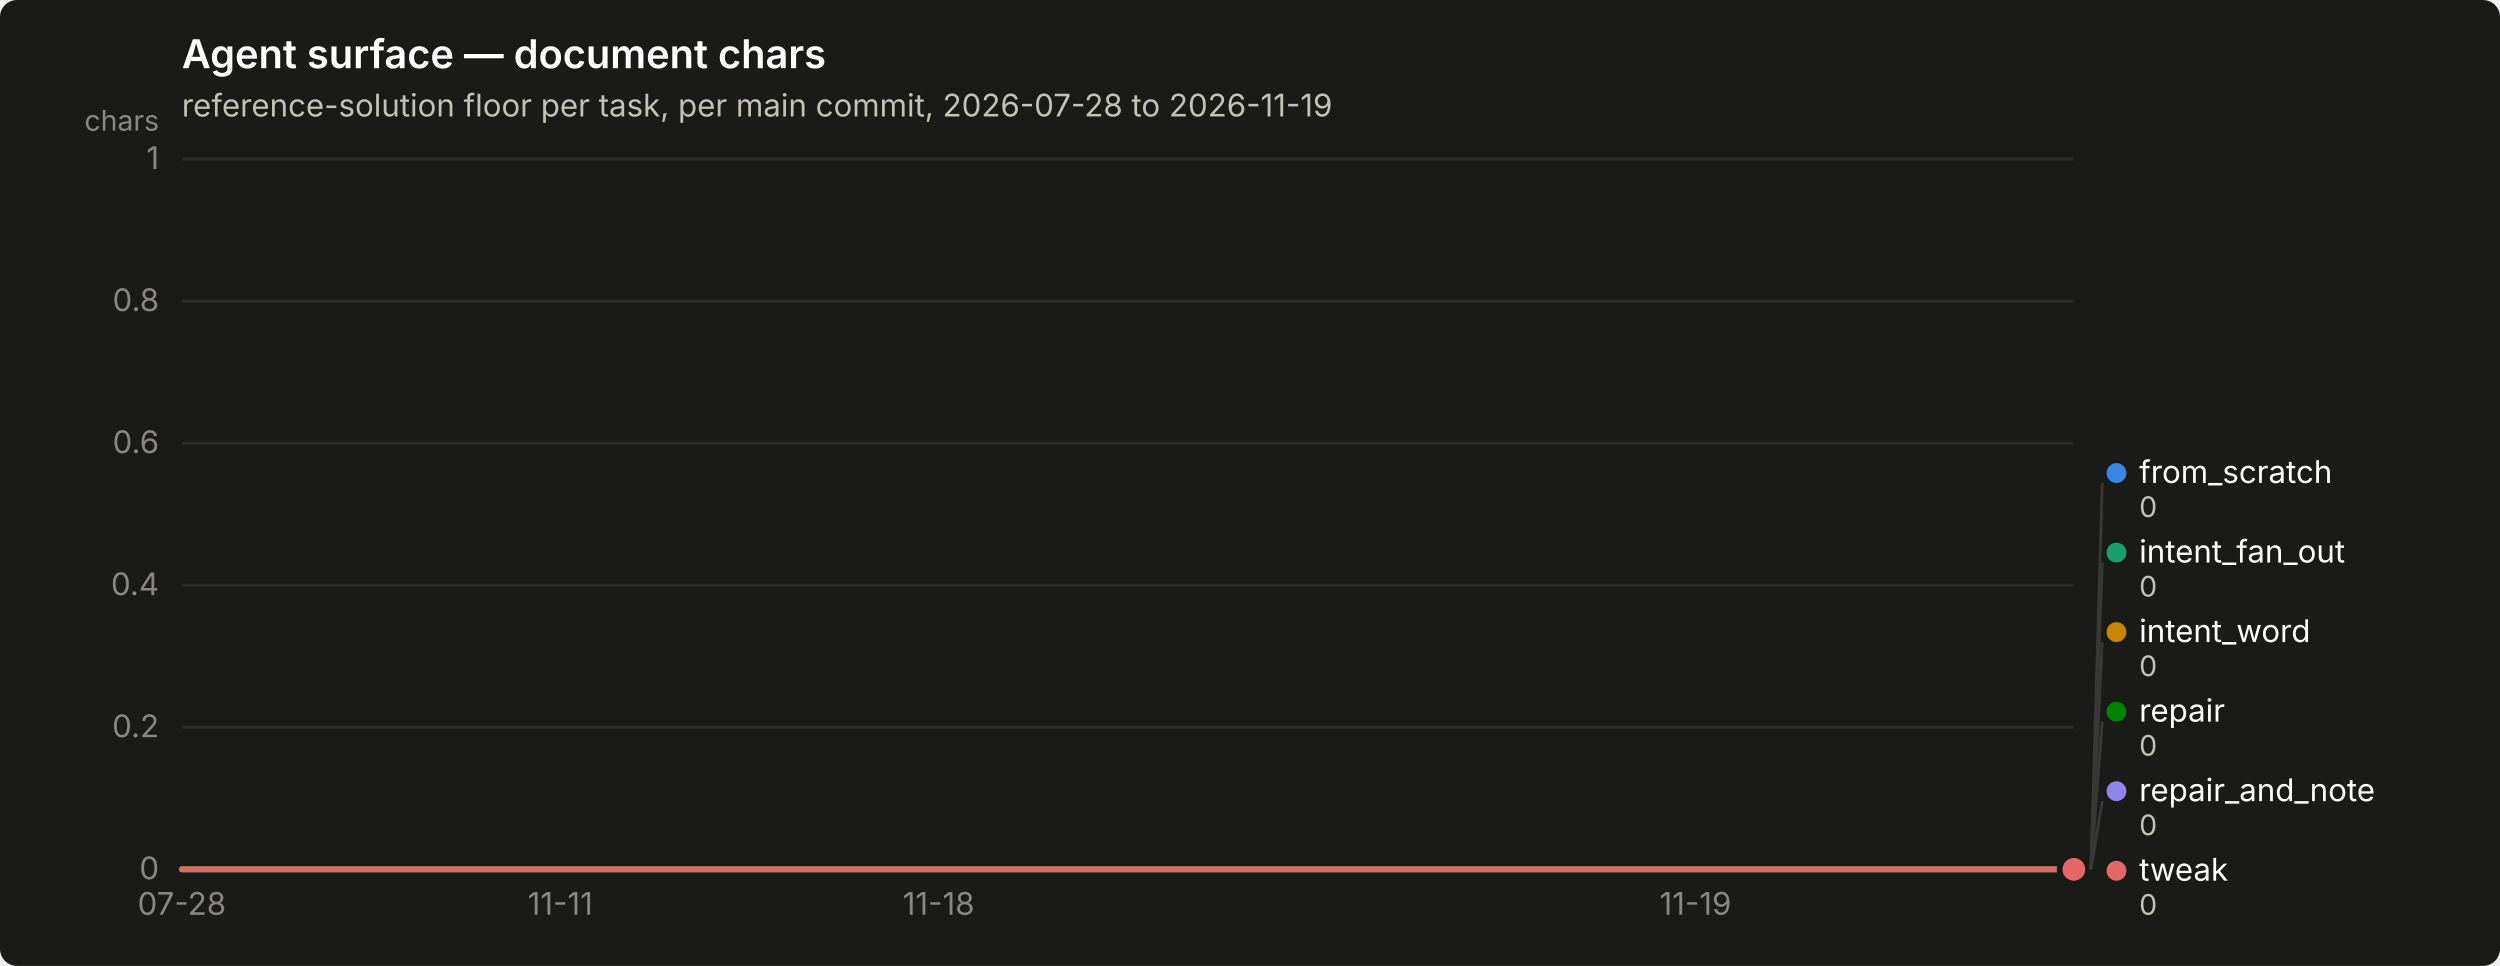
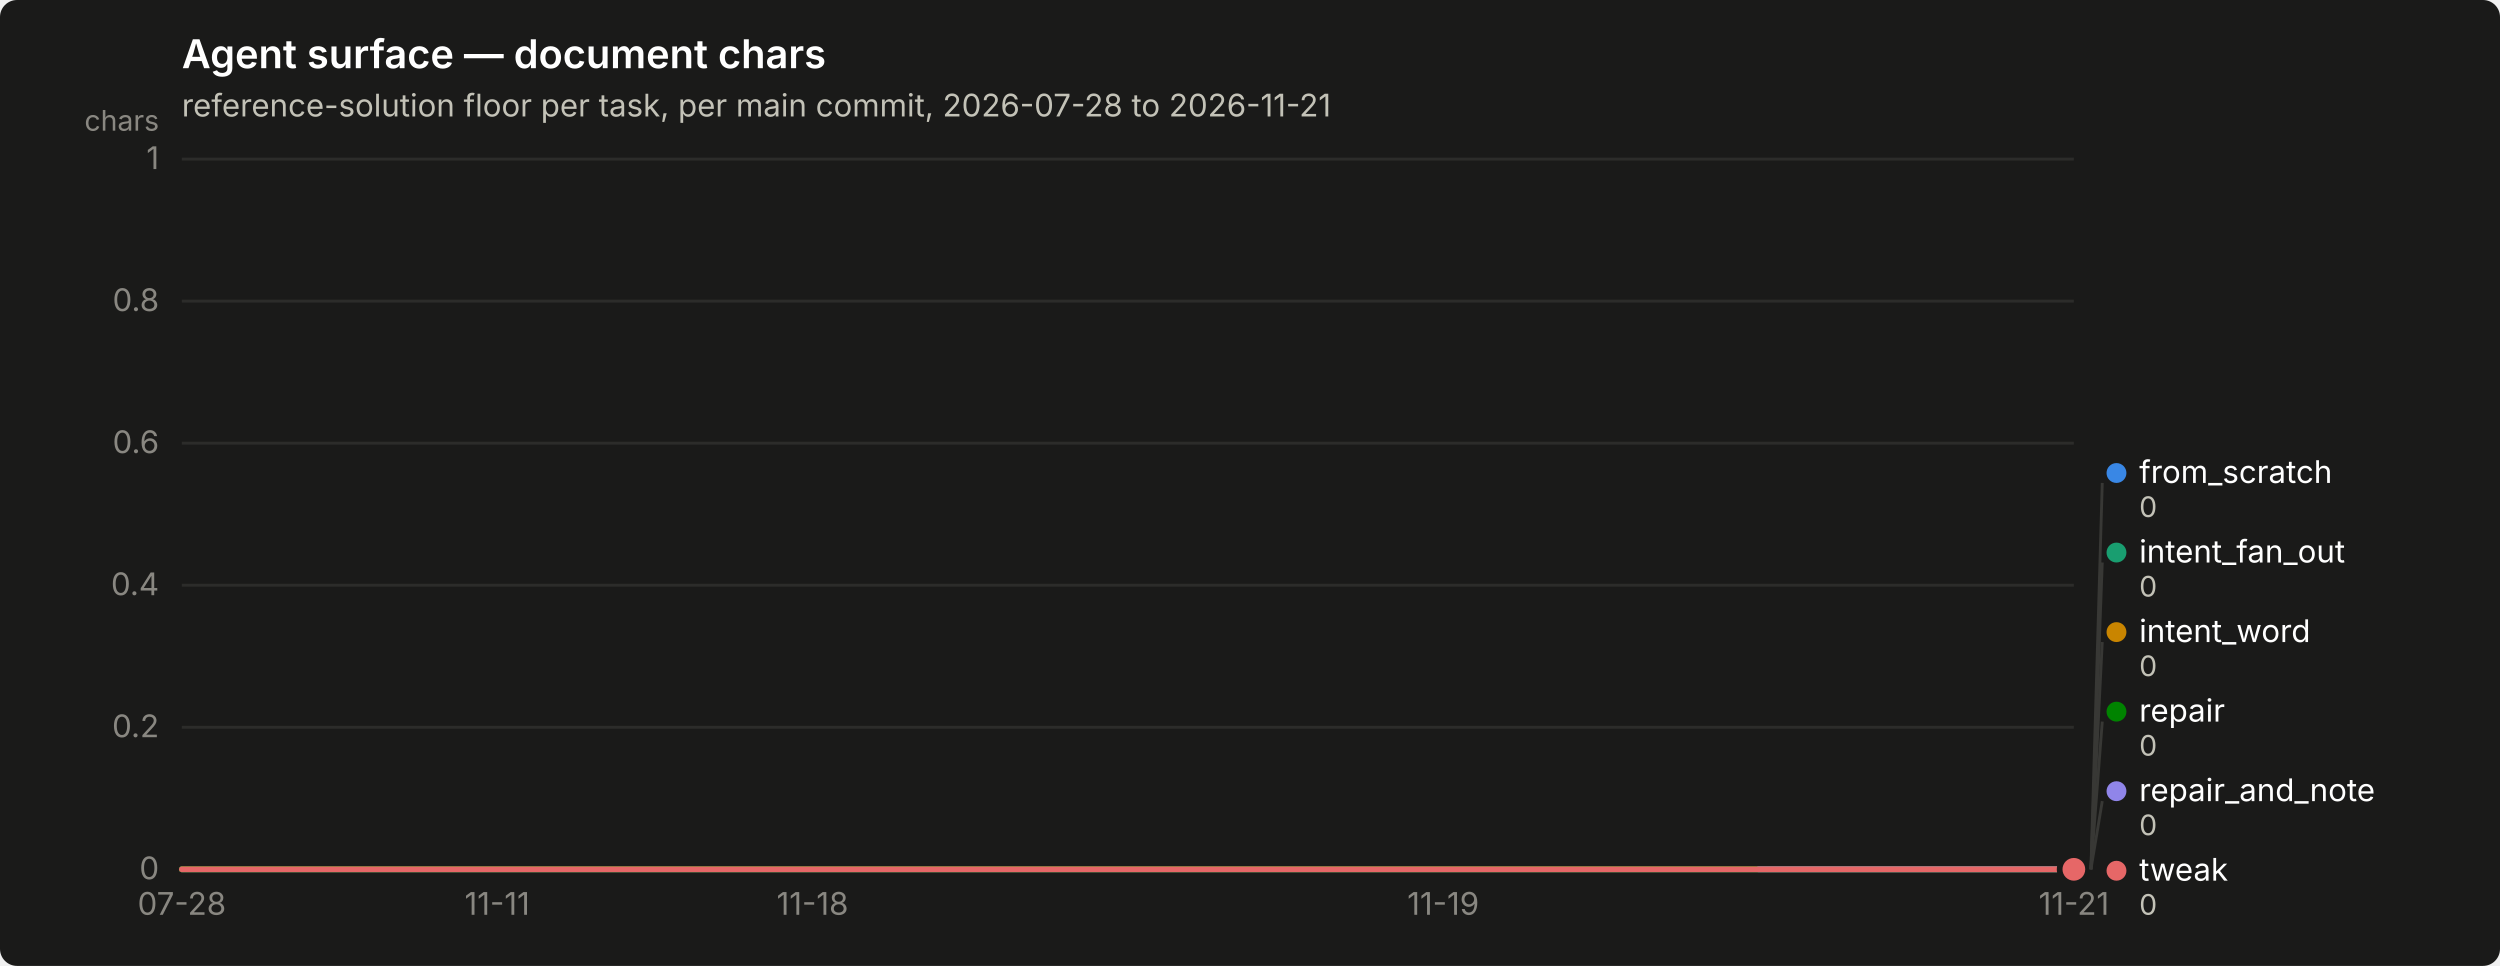
<svg xmlns="http://www.w3.org/2000/svg" width="880" height="340" viewBox="0 0 880 340" role="img" aria-label="Agent surface — document chars">
  <rect width="880" height="340" rx="6" fill="#1a1a19" />
  <text x="64" y="24" font-family="system-ui, -apple-system, &quot;Segoe UI&quot;, sans-serif" font-size="14" font-weight="600" fill="#ffffff">Agent surface — document chars</text>
-   <text x="64" y="41" font-family="system-ui, -apple-system, &quot;Segoe UI&quot;, sans-serif" font-size="11" fill="#c3c2b7">reference-solution floor per task, per main commit, 2026-07-28 to 2026-11-19</text>
+   <text x="64" y="41" font-family="system-ui, -apple-system, &quot;Segoe UI&quot;, sans-serif" font-size="11" fill="#c3c2b7">reference-solution floor per task, per main commit, 2026-07-28 to 2026-11-21</text>
  <line x1="64" y1="306.0" x2="730" y2="306.0" stroke="#2c2c2a" stroke-width="1" />
  <text x="56" y="309.5" text-anchor="end" font-family="system-ui, -apple-system, &quot;Segoe UI&quot;, sans-serif" font-size="11" style="font-variant-numeric: tabular-nums" fill="#898781">0</text>
  <line x1="64" y1="256.0" x2="730" y2="256.0" stroke="#2c2c2a" stroke-width="1" />
  <text x="56" y="259.5" text-anchor="end" font-family="system-ui, -apple-system, &quot;Segoe UI&quot;, sans-serif" font-size="11" style="font-variant-numeric: tabular-nums" fill="#898781">0.2</text>
  <line x1="64" y1="206.0" x2="730" y2="206.0" stroke="#2c2c2a" stroke-width="1" />
  <text x="56" y="209.5" text-anchor="end" font-family="system-ui, -apple-system, &quot;Segoe UI&quot;, sans-serif" font-size="11" style="font-variant-numeric: tabular-nums" fill="#898781">0.4</text>
  <line x1="64" y1="156.0" x2="730" y2="156.0" stroke="#2c2c2a" stroke-width="1" />
  <text x="56" y="159.5" text-anchor="end" font-family="system-ui, -apple-system, &quot;Segoe UI&quot;, sans-serif" font-size="11" style="font-variant-numeric: tabular-nums" fill="#898781">0.6</text>
  <line x1="64" y1="106.0" x2="730" y2="106.0" stroke="#2c2c2a" stroke-width="1" />
  <text x="56" y="109.5" text-anchor="end" font-family="system-ui, -apple-system, &quot;Segoe UI&quot;, sans-serif" font-size="11" style="font-variant-numeric: tabular-nums" fill="#898781">0.8</text>
  <line x1="64" y1="56.0" x2="730" y2="56.0" stroke="#2c2c2a" stroke-width="1" />
  <text x="56" y="59.5" text-anchor="end" font-family="system-ui, -apple-system, &quot;Segoe UI&quot;, sans-serif" font-size="11" style="font-variant-numeric: tabular-nums" fill="#898781">1</text>
  <text x="56" y="46" text-anchor="end" font-family="system-ui, -apple-system, &quot;Segoe UI&quot;, sans-serif" font-size="10" fill="#898781">chars</text>
  <line x1="64" y1="306" x2="730" y2="306" stroke="#383835" stroke-width="1" />
  <text x="64.0" y="322" text-anchor="middle" font-family="system-ui, -apple-system, &quot;Segoe UI&quot;, sans-serif" font-size="11" style="font-variant-numeric: tabular-nums" fill="#898781">07-28</text>
-   <text x="197.2" y="322" text-anchor="middle" font-family="system-ui, -apple-system, &quot;Segoe UI&quot;, sans-serif" font-size="11" style="font-variant-numeric: tabular-nums" fill="#898781">11-11</text>
-   <text x="330.4" y="322" text-anchor="middle" font-family="system-ui, -apple-system, &quot;Segoe UI&quot;, sans-serif" font-size="11" style="font-variant-numeric: tabular-nums" fill="#898781">11-18</text>
-   <text x="596.8" y="322" text-anchor="middle" font-family="system-ui, -apple-system, &quot;Segoe UI&quot;, sans-serif" font-size="11" style="font-variant-numeric: tabular-nums" fill="#898781">11-19</text>
-   <path d="M64.0,306.0 L197.2,306.0 L330.4,306.0 L463.6,306.0 L596.8,306.0 L730.0,306.0" fill="none" stroke="#3987e5" stroke-width="2" stroke-linejoin="round" stroke-linecap="round" />
+   <text x="175.0" y="322" text-anchor="middle" font-family="system-ui, -apple-system, &quot;Segoe UI&quot;, sans-serif" font-size="11" style="font-variant-numeric: tabular-nums" fill="#898781">11-11</text>
+   <text x="286.0" y="322" text-anchor="middle" font-family="system-ui, -apple-system, &quot;Segoe UI&quot;, sans-serif" font-size="11" style="font-variant-numeric: tabular-nums" fill="#898781">11-18</text>
+   <text x="508.0" y="322" text-anchor="middle" font-family="system-ui, -apple-system, &quot;Segoe UI&quot;, sans-serif" font-size="11" style="font-variant-numeric: tabular-nums" fill="#898781">11-19</text>
+   <text x="730.0" y="322" text-anchor="middle" font-family="system-ui, -apple-system, &quot;Segoe UI&quot;, sans-serif" font-size="11" style="font-variant-numeric: tabular-nums" fill="#898781">11-21</text>
+   <path d="M64.0,306.0 L175.0,306.0 L286.0,306.0 L397.0,306.0 L508.0,306.0 L619.0,306.0 L730.0,306.0" fill="none" stroke="#3987e5" stroke-width="2" stroke-linejoin="round" stroke-linecap="round" />
  <circle cx="730.0" cy="306.0" r="6" fill="#1a1a19" />
  <circle cx="730.0" cy="306.0" r="4" fill="#3987e5" />
-   <path d="M64.0,306.0 L197.2,306.0 L330.4,306.0 L463.6,306.0 L596.8,306.0 L730.0,306.0" fill="none" stroke="#199e70" stroke-width="2" stroke-linejoin="round" stroke-linecap="round" />
+   <path d="M64.0,306.0 L175.0,306.0 L286.0,306.0 L397.0,306.0 L508.0,306.0 L619.0,306.0 L730.0,306.0" fill="none" stroke="#199e70" stroke-width="2" stroke-linejoin="round" stroke-linecap="round" />
  <circle cx="730.0" cy="306.0" r="6" fill="#1a1a19" />
  <circle cx="730.0" cy="306.0" r="4" fill="#199e70" />
-   <path d="M64.0,306.0 L197.2,306.0 L330.4,306.0 L463.6,306.0 L596.8,306.0 L730.0,306.0" fill="none" stroke="#c98500" stroke-width="2" stroke-linejoin="round" stroke-linecap="round" />
+   <path d="M64.0,306.0 L175.0,306.0 L286.0,306.0 L397.0,306.0 L508.0,306.0 L619.0,306.0 L730.0,306.0" fill="none" stroke="#c98500" stroke-width="2" stroke-linejoin="round" stroke-linecap="round" />
  <circle cx="730.0" cy="306.0" r="6" fill="#1a1a19" />
  <circle cx="730.0" cy="306.0" r="4" fill="#c98500" />
-   <path d="M64.0,306.0 L197.2,306.0 L330.4,306.0 L463.6,306.0 L596.8,306.0 L730.0,306.0" fill="none" stroke="#008300" stroke-width="2" stroke-linejoin="round" stroke-linecap="round" />
+   <path d="M64.0,306.0 L175.0,306.0 L286.0,306.0 L397.0,306.0 L508.0,306.0 L619.0,306.0 L730.0,306.0" fill="none" stroke="#008300" stroke-width="2" stroke-linejoin="round" stroke-linecap="round" />
  <circle cx="730.0" cy="306.0" r="6" fill="#1a1a19" />
  <circle cx="730.0" cy="306.0" r="4" fill="#008300" />
-   <circle cx="730.0" cy="306.0" r="2.5" fill="#9085e9" />
+   <path d="M619.0,306.0 L730.0,306.0" fill="none" stroke="#9085e9" stroke-width="2" stroke-linejoin="round" stroke-linecap="round" />
  <circle cx="730.0" cy="306.0" r="6" fill="#1a1a19" />
  <circle cx="730.0" cy="306.0" r="4" fill="#9085e9" />
-   <path d="M64.0,306.0 L197.2,306.0 L330.4,306.0 L463.6,306.0 L596.8,306.0 L730.0,306.0" fill="none" stroke="#e66767" stroke-width="2" stroke-linejoin="round" stroke-linecap="round" />
+   <path d="M64.0,306.0 L175.0,306.0 L286.0,306.0 L397.0,306.0 L508.0,306.0 L619.0,306.0 L730.0,306.0" fill="none" stroke="#e66767" stroke-width="2" stroke-linejoin="round" stroke-linecap="round" />
  <circle cx="730.0" cy="306.0" r="6" fill="#1a1a19" />
  <circle cx="730.0" cy="306.0" r="4" fill="#e66767" />
  <line x1="736.0" y1="306.0" x2="740.0" y2="170.0" stroke="#383835" stroke-width="1" />
  <circle cx="745.0" cy="166.5" r="3.5" fill="#3987e5" />
  <text x="753.0" y="170.0" font-family="system-ui, -apple-system, &quot;Segoe UI&quot;, sans-serif" font-size="11" fill="#ffffff">from_scratch</text>
  <text x="753.0" y="182.0" font-family="system-ui, -apple-system, &quot;Segoe UI&quot;, sans-serif" font-size="10" style="font-variant-numeric: tabular-nums" fill="#c3c2b7">0</text>
  <line x1="736.0" y1="306.0" x2="740.0" y2="198.0" stroke="#383835" stroke-width="1" />
  <circle cx="745.0" cy="194.5" r="3.5" fill="#199e70" />
  <text x="753.0" y="198.0" font-family="system-ui, -apple-system, &quot;Segoe UI&quot;, sans-serif" font-size="11" fill="#ffffff">intent_fan_out</text>
  <text x="753.0" y="210.0" font-family="system-ui, -apple-system, &quot;Segoe UI&quot;, sans-serif" font-size="10" style="font-variant-numeric: tabular-nums" fill="#c3c2b7">0</text>
  <line x1="736.0" y1="306.0" x2="740.0" y2="226.0" stroke="#383835" stroke-width="1" />
  <circle cx="745.0" cy="222.5" r="3.5" fill="#c98500" />
  <text x="753.0" y="226.0" font-family="system-ui, -apple-system, &quot;Segoe UI&quot;, sans-serif" font-size="11" fill="#ffffff">intent_word</text>
  <text x="753.0" y="238.0" font-family="system-ui, -apple-system, &quot;Segoe UI&quot;, sans-serif" font-size="10" style="font-variant-numeric: tabular-nums" fill="#c3c2b7">0</text>
  <line x1="736.0" y1="306.0" x2="740.0" y2="254.0" stroke="#383835" stroke-width="1" />
  <circle cx="745.0" cy="250.5" r="3.5" fill="#008300" />
  <text x="753.0" y="254.0" font-family="system-ui, -apple-system, &quot;Segoe UI&quot;, sans-serif" font-size="11" fill="#ffffff">repair</text>
  <text x="753.0" y="266.0" font-family="system-ui, -apple-system, &quot;Segoe UI&quot;, sans-serif" font-size="10" style="font-variant-numeric: tabular-nums" fill="#c3c2b7">0</text>
  <line x1="736.0" y1="306.0" x2="740.0" y2="282.0" stroke="#383835" stroke-width="1" />
  <circle cx="745.0" cy="278.5" r="3.5" fill="#9085e9" />
  <text x="753.0" y="282.0" font-family="system-ui, -apple-system, &quot;Segoe UI&quot;, sans-serif" font-size="11" fill="#ffffff">repair_and_note</text>
  <text x="753.0" y="294.0" font-family="system-ui, -apple-system, &quot;Segoe UI&quot;, sans-serif" font-size="10" style="font-variant-numeric: tabular-nums" fill="#c3c2b7">0</text>
  <circle cx="745.0" cy="306.5" r="3.5" fill="#e66767" />
  <text x="753.0" y="310.0" font-family="system-ui, -apple-system, &quot;Segoe UI&quot;, sans-serif" font-size="11" fill="#ffffff">tweak</text>
  <text x="753.0" y="322.0" font-family="system-ui, -apple-system, &quot;Segoe UI&quot;, sans-serif" font-size="10" style="font-variant-numeric: tabular-nums" fill="#c3c2b7">0</text>
</svg>
